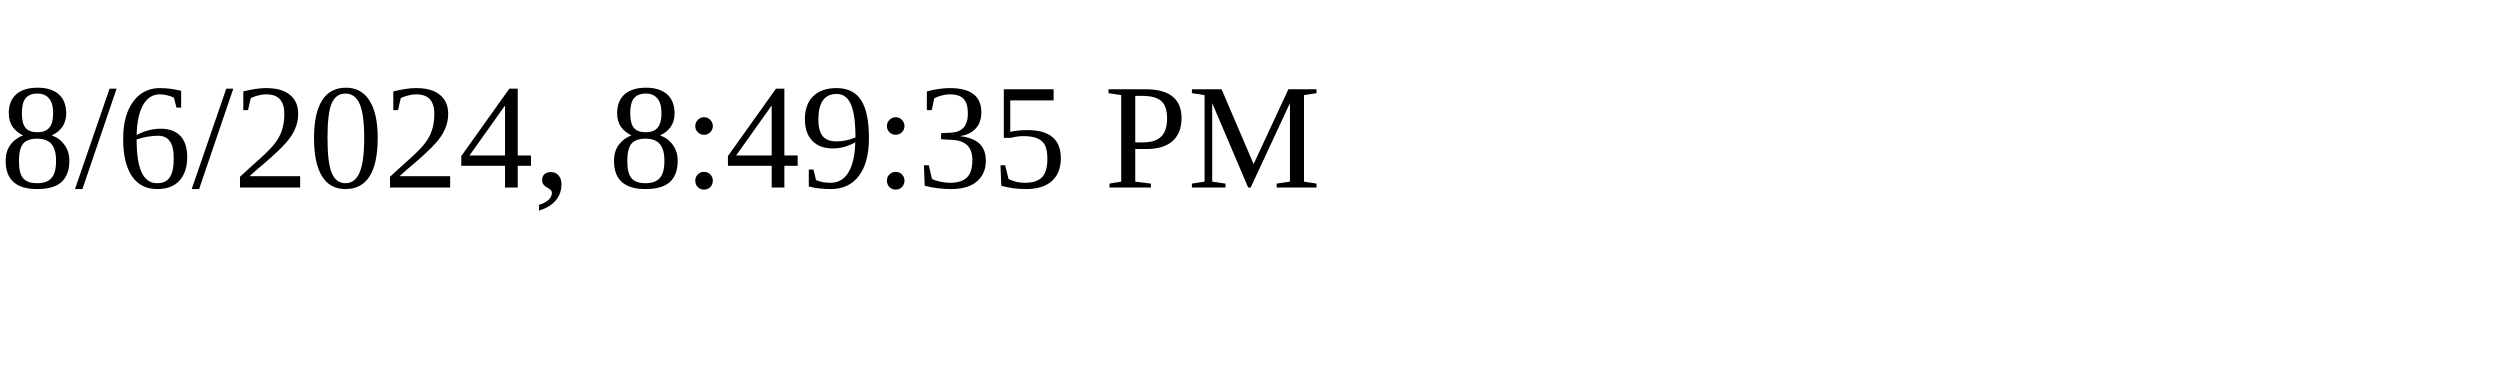
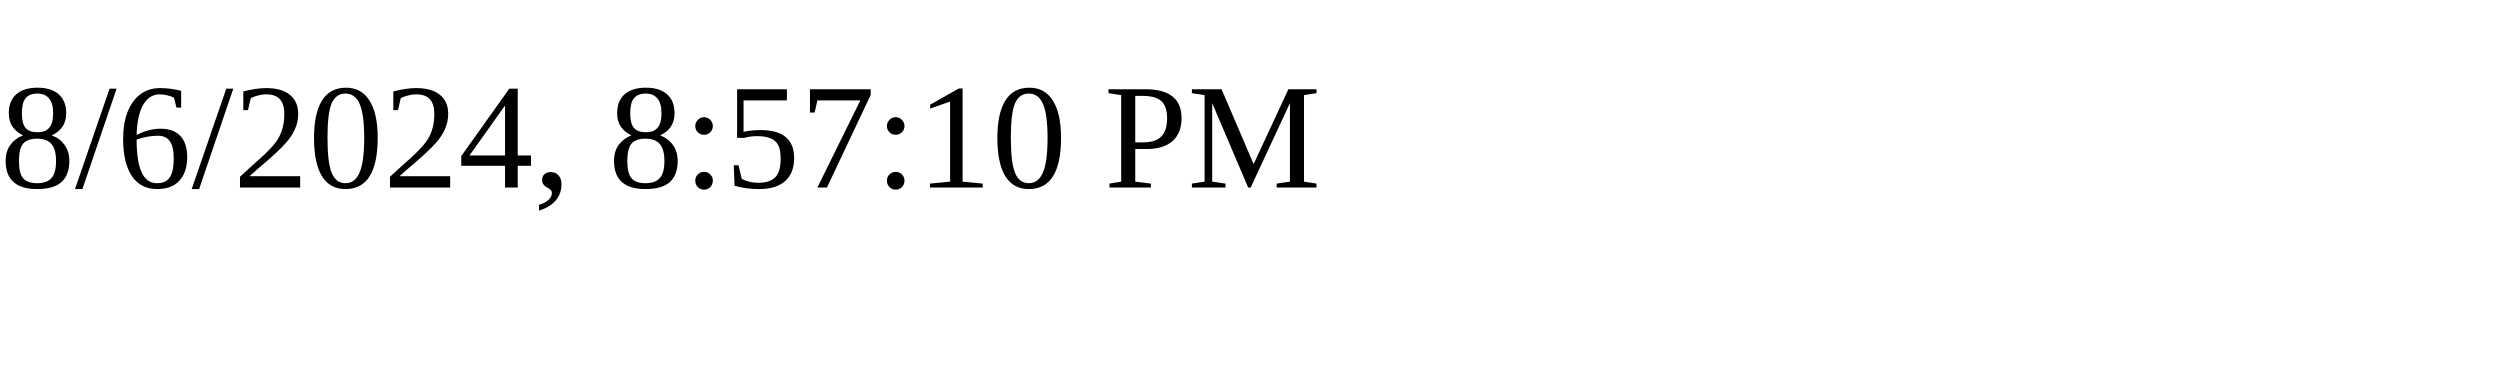
<svg xmlns="http://www.w3.org/2000/svg" height="30" width="200">
-   <text x="0" y="15">8/6/2024, 8:49:35 PM</text>
+   <text x="0" y="15">8/6/2024, 8:57:10 PM</text>
</svg>
